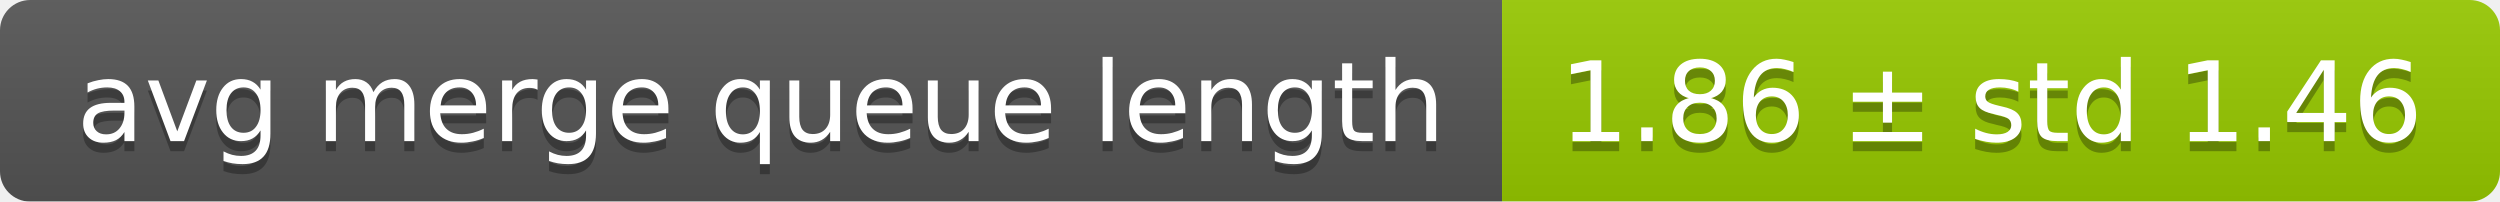
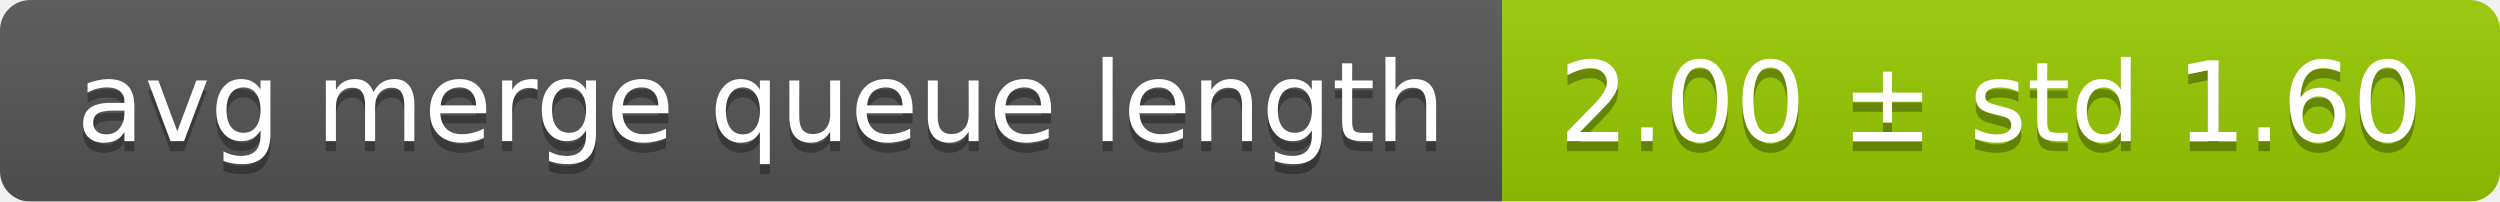
<svg xmlns="http://www.w3.org/2000/svg" width="248" height="20">
  <linearGradient id="smooth" x2="0" y2="100%">
    <stop offset="0" stop-color="#bbb" stop-opacity=".1" />
    <stop offset="1" stop-opacity=".1" />
  </linearGradient>
  <mask id="round">
    <rect width="248" height="20" rx="3" fill="#fff" />
  </mask>
  <g mask="url(#round)">
    <rect width="149" height="20" fill="#555" />
    <rect x="149" width="99" height="20" fill="#97ca00" />
    <rect width="248" height="20" fill="url(#smooth)" />
  </g>
  <g fill="#fff" text-anchor="middle" font-family="DejaVu Sans,Verdana,Geneva,sans-serif" font-size="11">
    <text x="75.5" y="15" fill="#010101" fill-opacity=".3">avg merge queue length</text>
    <text x="75.5" y="14">avg merge queue length</text>
-     <text x="197.5" y="15" fill="#010101" fill-opacity=".3">1.86 ± std 1.46</text>
-     <text x="197.5" y="14">1.86 ± std 1.46</text>
+     <text x="197.5" y="15" fill="#010101" fill-opacity=".3">2.00 ± std 1.60</text>
+     <text x="197.5" y="14">2.00 ± std 1.60</text>
  </g>
</svg>
